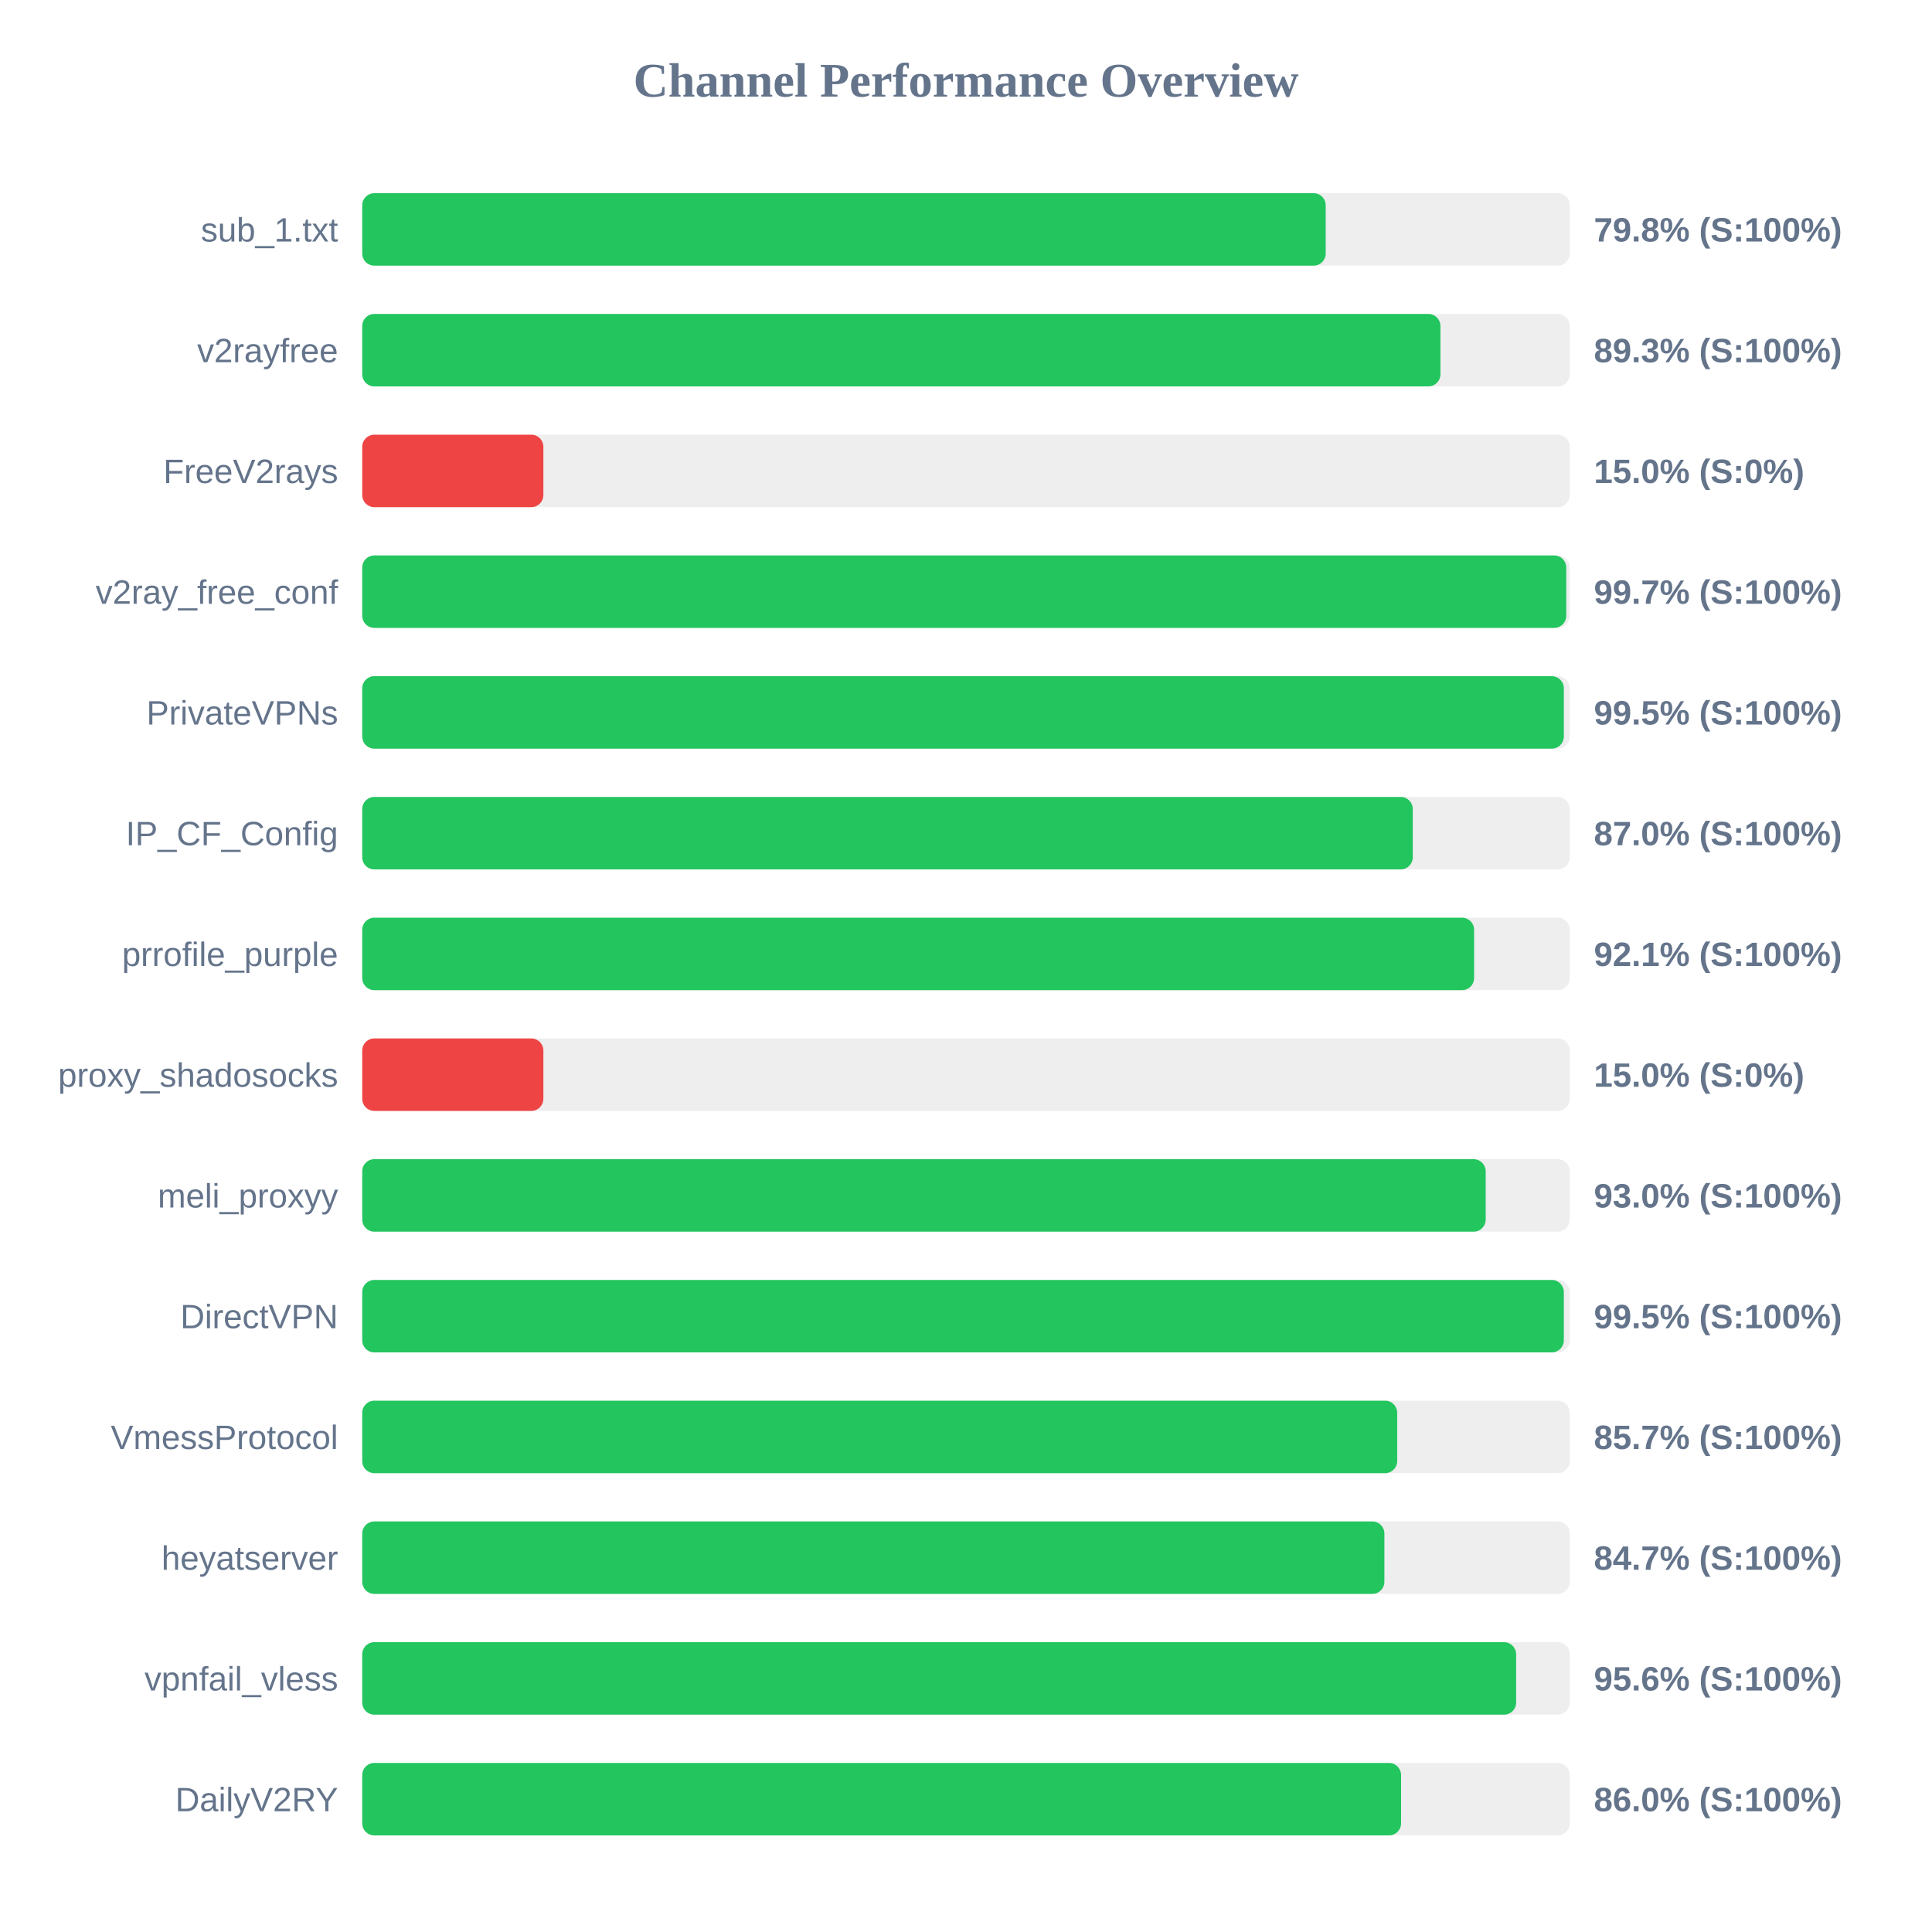
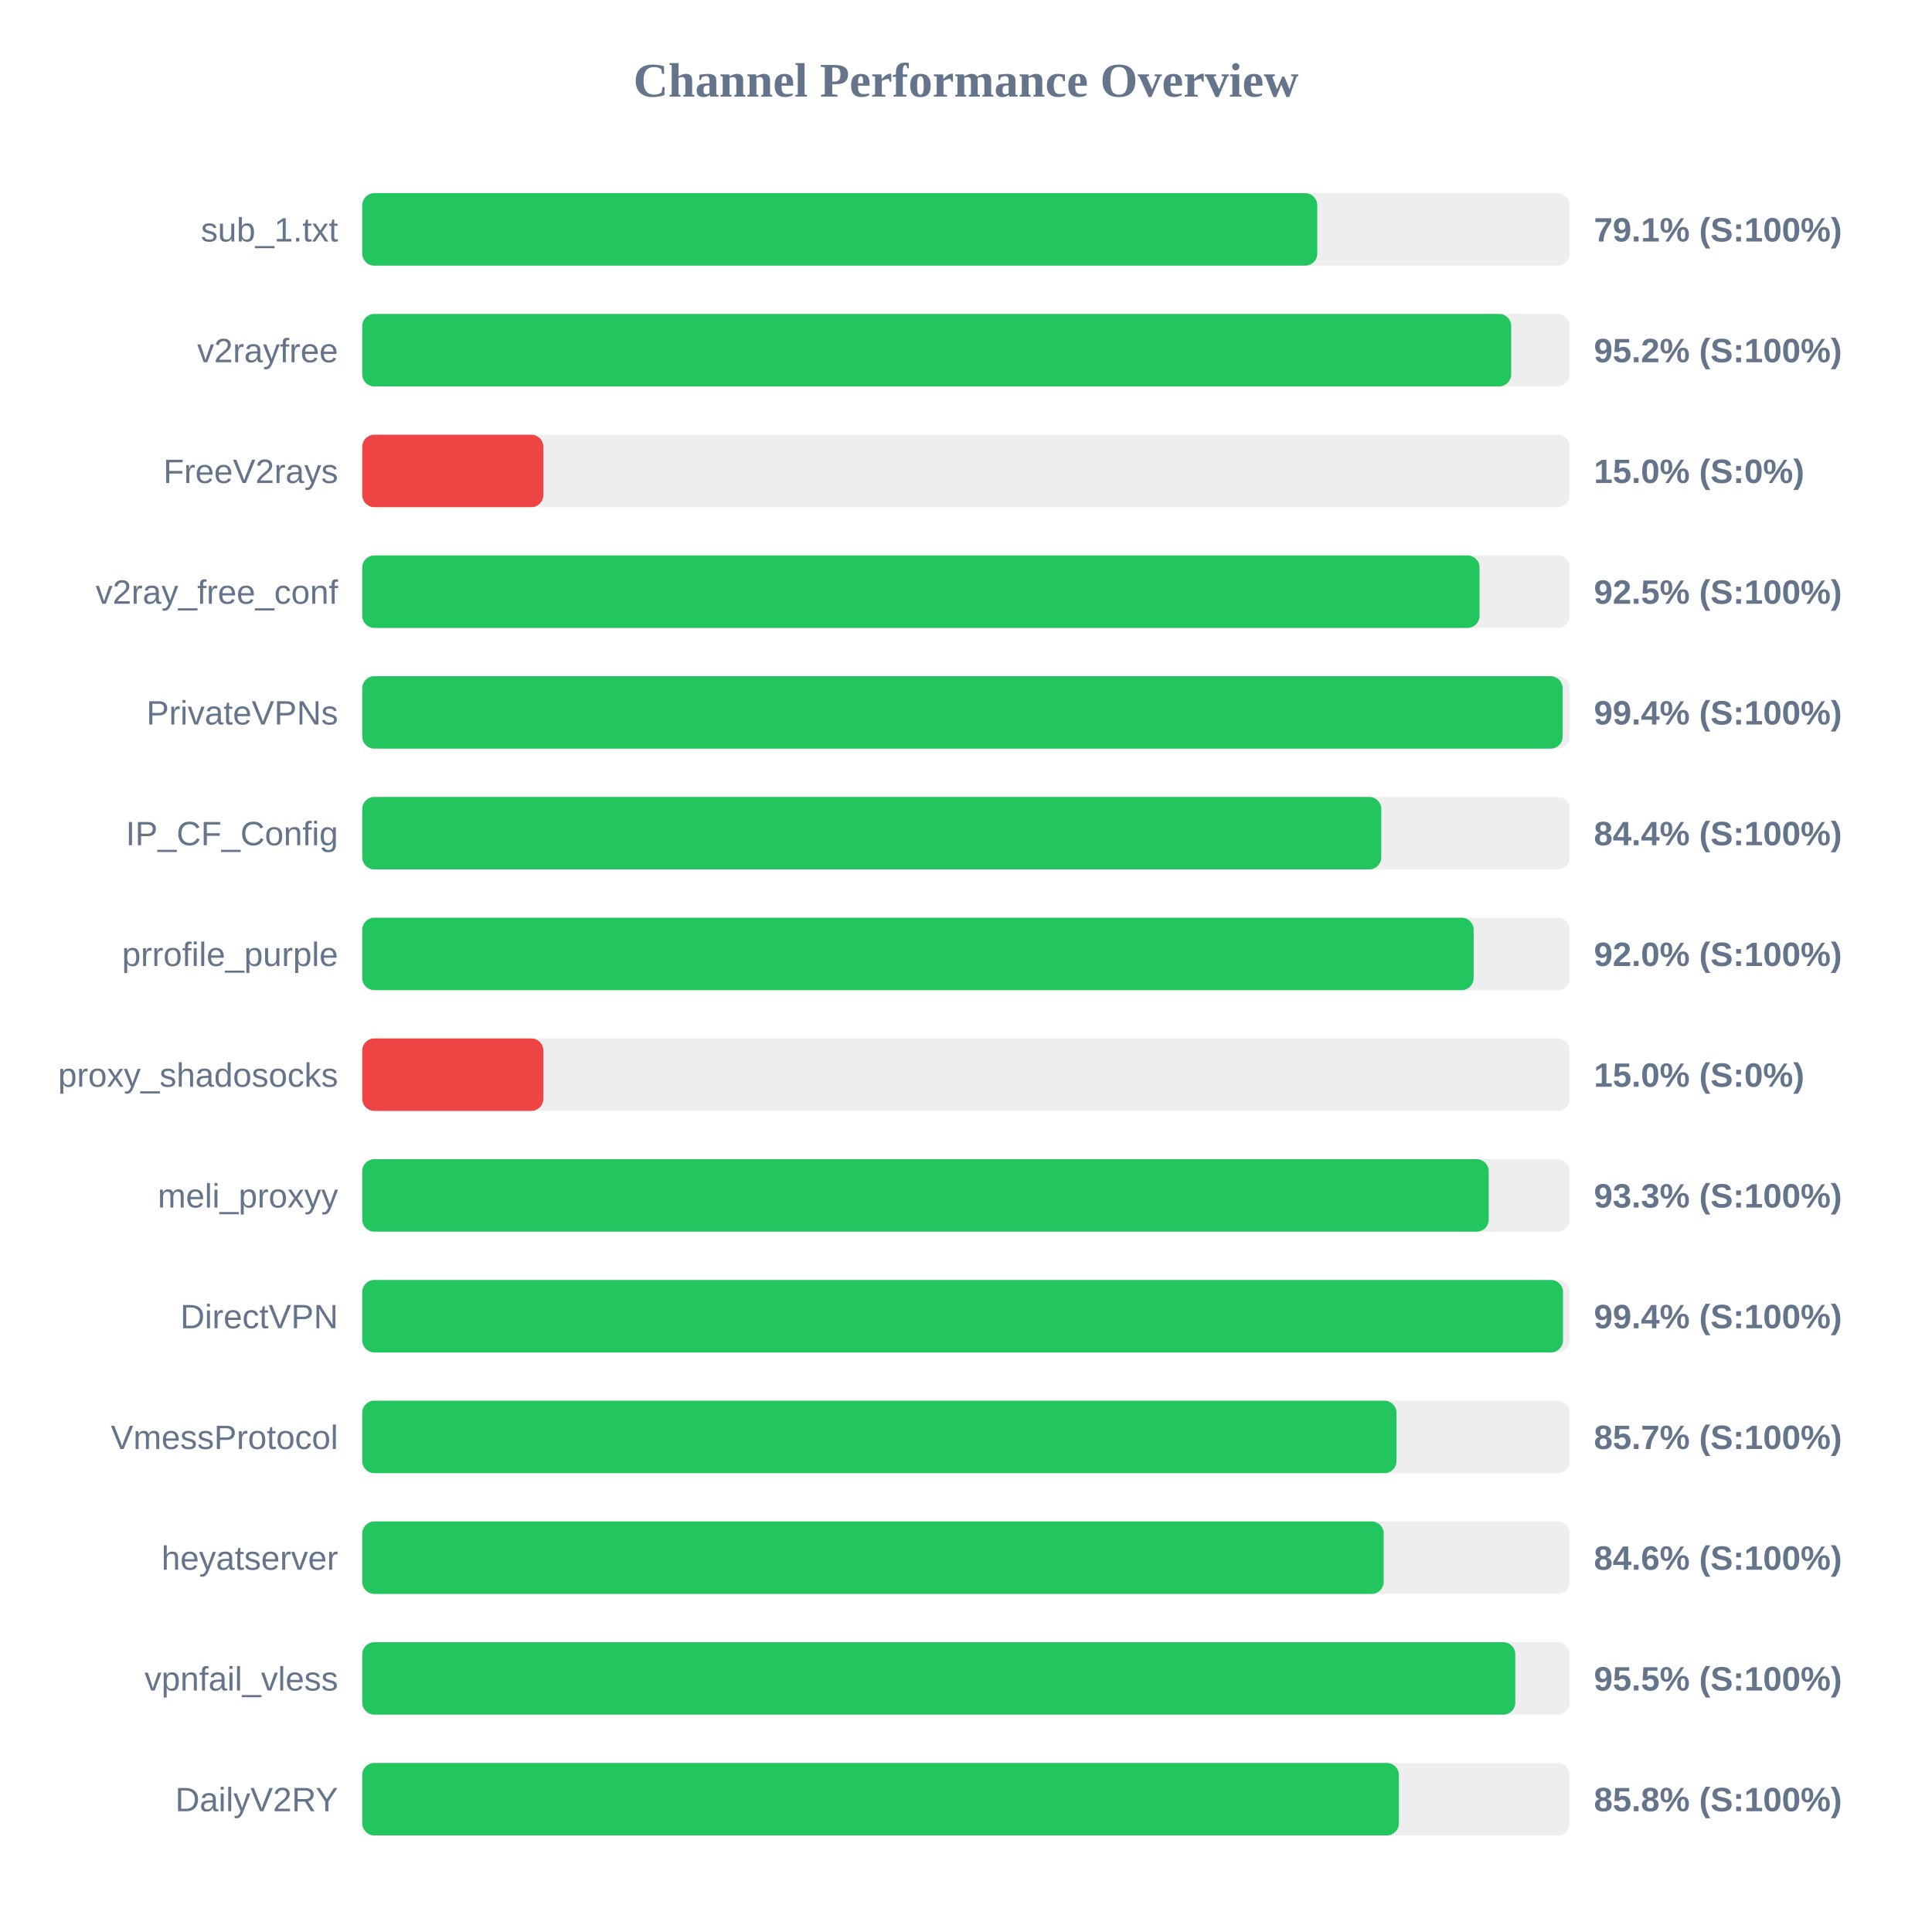
<svg xmlns="http://www.w3.org/2000/svg" width="800" height="800" version="1.1">
  <style>
        .row { font: 14px Arial; fill: #64748b; }
        .score { font: bold 14px Arial; fill: #64748b; }
    </style>
  <text x="400" y="40" text-anchor="middle" font-size="20px" font-weight="bold" fill="#64748b">Channel Performance Overview</text>
  <rect x="150" y="80" width="500" height="30" fill="#eee" rx="5" />
-   <rect x="150" y="80" width="398.95" height="30" fill="#22c55e" rx="5" />
+   <rect x="150" y="80" width="395.45" height="30" fill="#22c55e" rx="5" />
  <text x="140" y="100" text-anchor="end" class="row">sub_1.txt</text>
-   <text x="660" y="100" text-anchor="start" class="score">79.8% (S:100%)</text>
+   <text x="660" y="100" text-anchor="start" class="score">79.1% (S:100%)</text>
  <rect x="150" y="130" width="500" height="30" fill="#eee" rx="5" />
-   <rect x="150" y="130" width="446.45" height="30" fill="#22c55e" rx="5" />
+   <rect x="150" y="130" width="475.75" height="30" fill="#22c55e" rx="5" />
  <text x="140" y="150" text-anchor="end" class="row">v2rayfree</text>
-   <text x="660" y="150" text-anchor="start" class="score">89.3% (S:100%)</text>
+   <text x="660" y="150" text-anchor="start" class="score">95.2% (S:100%)</text>
  <rect x="150" y="180" width="500" height="30" fill="#eee" rx="5" />
  <rect x="150" y="180" width="75.0" height="30" fill="#ef4444" rx="5" />
  <text x="140" y="200" text-anchor="end" class="row">FreeV2rays</text>
  <text x="660" y="200" text-anchor="start" class="score">15.0% (S:0%)</text>
  <rect x="150" y="230" width="500" height="30" fill="#eee" rx="5" />
-   <rect x="150" y="230" width="498.55" height="30" fill="#22c55e" rx="5" />
+   <rect x="150" y="230" width="462.65" height="30" fill="#22c55e" rx="5" />
  <text x="140" y="250" text-anchor="end" class="row">v2ray_free_conf</text>
-   <text x="660" y="250" text-anchor="start" class="score">99.7% (S:100%)</text>
+   <text x="660" y="250" text-anchor="start" class="score">92.5% (S:100%)</text>
  <rect x="150" y="280" width="500" height="30" fill="#eee" rx="5" />
-   <rect x="150" y="280" width="497.55" height="30" fill="#22c55e" rx="5" />
+   <rect x="150" y="280" width="497.05" height="30" fill="#22c55e" rx="5" />
  <text x="140" y="300" text-anchor="end" class="row">PrivateVPNs</text>
-   <text x="660" y="300" text-anchor="start" class="score">99.5% (S:100%)</text>
+   <text x="660" y="300" text-anchor="start" class="score">99.4% (S:100%)</text>
  <rect x="150" y="330" width="500" height="30" fill="#eee" rx="5" />
-   <rect x="150" y="330" width="435.0" height="30" fill="#22c55e" rx="5" />
+   <rect x="150" y="330" width="421.95" height="30" fill="#22c55e" rx="5" />
  <text x="140" y="350" text-anchor="end" class="row">IP_CF_Config</text>
-   <text x="660" y="350" text-anchor="start" class="score">87.0% (S:100%)</text>
+   <text x="660" y="350" text-anchor="start" class="score">84.4% (S:100%)</text>
  <rect x="150" y="380" width="500" height="30" fill="#eee" rx="5" />
-   <rect x="150" y="380" width="460.4" height="30" fill="#22c55e" rx="5" />
+   <rect x="150" y="380" width="460.2" height="30" fill="#22c55e" rx="5" />
  <text x="140" y="400" text-anchor="end" class="row">prrofile_purple</text>
-   <text x="660" y="400" text-anchor="start" class="score">92.1% (S:100%)</text>
+   <text x="660" y="400" text-anchor="start" class="score">92.0% (S:100%)</text>
  <rect x="150" y="430" width="500" height="30" fill="#eee" rx="5" />
  <rect x="150" y="430" width="75.0" height="30" fill="#ef4444" rx="5" />
  <text x="140" y="450" text-anchor="end" class="row">proxy_shadosocks</text>
  <text x="660" y="450" text-anchor="start" class="score">15.0% (S:0%)</text>
  <rect x="150" y="480" width="500" height="30" fill="#eee" rx="5" />
-   <rect x="150" y="480" width="465.2" height="30" fill="#22c55e" rx="5" />
+   <rect x="150" y="480" width="466.45" height="30" fill="#22c55e" rx="5" />
  <text x="140" y="500" text-anchor="end" class="row">meli_proxyy</text>
-   <text x="660" y="500" text-anchor="start" class="score">93.0% (S:100%)</text>
+   <text x="660" y="500" text-anchor="start" class="score">93.3% (S:100%)</text>
  <rect x="150" y="530" width="500" height="30" fill="#eee" rx="5" />
-   <rect x="150" y="530" width="497.55" height="30" fill="#22c55e" rx="5" />
+   <rect x="150" y="530" width="497.2" height="30" fill="#22c55e" rx="5" />
  <text x="140" y="550" text-anchor="end" class="row">DirectVPN</text>
-   <text x="660" y="550" text-anchor="start" class="score">99.5% (S:100%)</text>
+   <text x="660" y="550" text-anchor="start" class="score">99.4% (S:100%)</text>
  <rect x="150" y="580" width="500" height="30" fill="#eee" rx="5" />
-   <rect x="150" y="580" width="428.55" height="30" fill="#22c55e" rx="5" />
+   <rect x="150" y="580" width="428.25" height="30" fill="#22c55e" rx="5" />
  <text x="140" y="600" text-anchor="end" class="row">VmessProtocol</text>
  <text x="660" y="600" text-anchor="start" class="score">85.7% (S:100%)</text>
  <rect x="150" y="630" width="500" height="30" fill="#eee" rx="5" />
-   <rect x="150" y="630" width="423.25" height="30" fill="#22c55e" rx="5" />
+   <rect x="150" y="630" width="422.95" height="30" fill="#22c55e" rx="5" />
  <text x="140" y="650" text-anchor="end" class="row">heyatserver</text>
-   <text x="660" y="650" text-anchor="start" class="score">84.7% (S:100%)</text>
+   <text x="660" y="650" text-anchor="start" class="score">84.6% (S:100%)</text>
  <rect x="150" y="680" width="500" height="30" fill="#eee" rx="5" />
-   <rect x="150" y="680" width="477.8" height="30" fill="#22c55e" rx="5" />
+   <rect x="150" y="680" width="477.45" height="30" fill="#22c55e" rx="5" />
  <text x="140" y="700" text-anchor="end" class="row">vpnfail_vless</text>
-   <text x="660" y="700" text-anchor="start" class="score">95.6% (S:100%)</text>
+   <text x="660" y="700" text-anchor="start" class="score">95.5% (S:100%)</text>
  <rect x="150" y="730" width="500" height="30" fill="#eee" rx="5" />
-   <rect x="150" y="730" width="430.15" height="30" fill="#22c55e" rx="5" />
+   <rect x="150" y="730" width="429.25" height="30" fill="#22c55e" rx="5" />
  <text x="140" y="750" text-anchor="end" class="row">DailyV2RY</text>
-   <text x="660" y="750" text-anchor="start" class="score">86.0% (S:100%)</text>
+   <text x="660" y="750" text-anchor="start" class="score">85.8% (S:100%)</text>
</svg>
